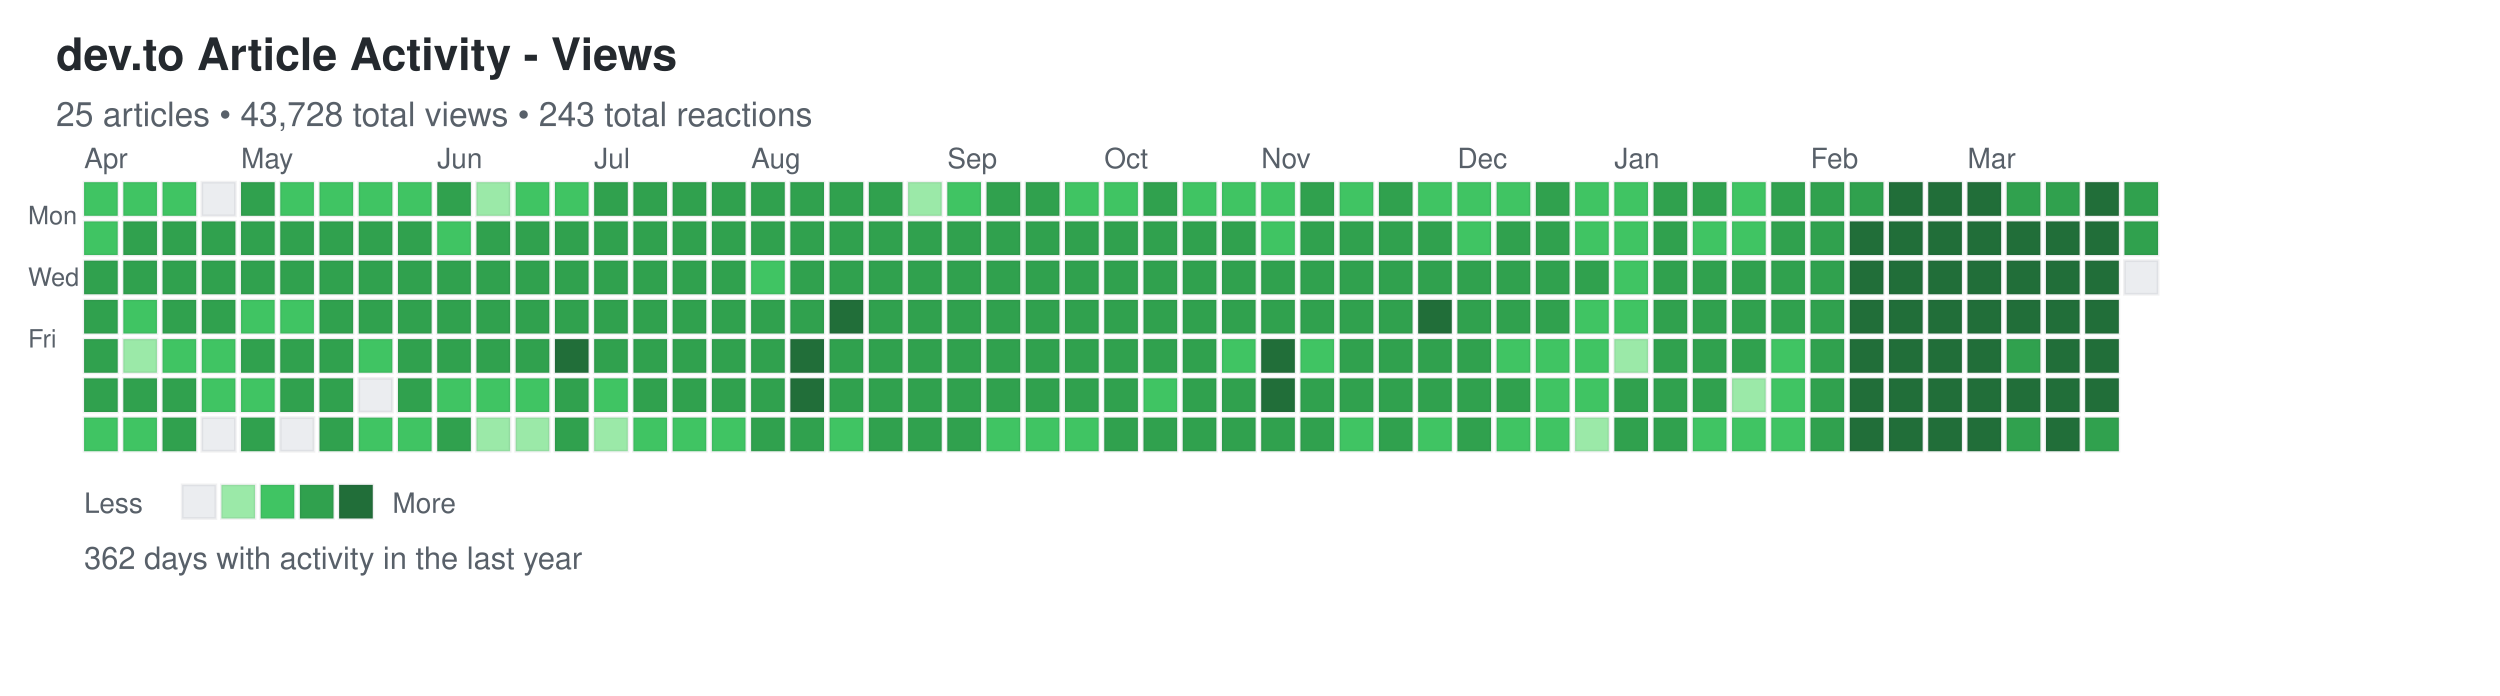
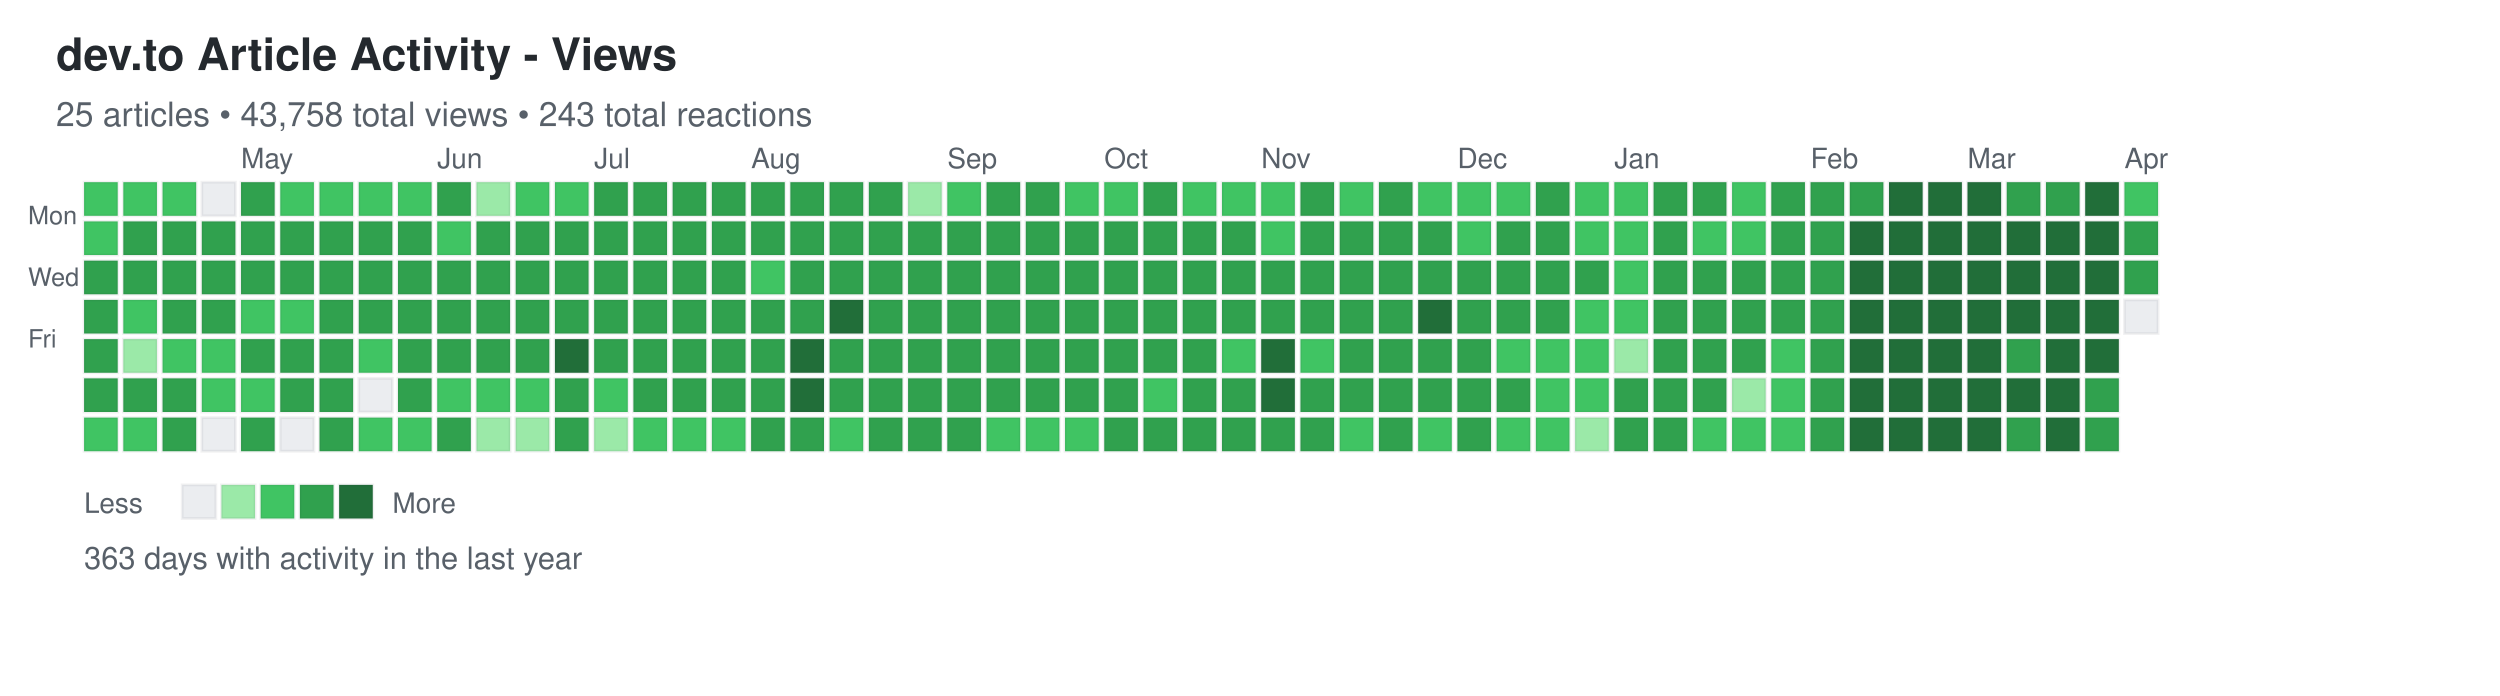
<svg xmlns="http://www.w3.org/2000/svg" width="892" height="248">
  <defs>
    <style>
.day { stroke: rgba(27,31,35,0.06); stroke-width: 1px; cursor: pointer; }
.day:hover { stroke: rgba(27,31,35,0.3); stroke-width: 2px; }
.month-label { font-family: -apple-system, BlinkMacSystemFont, "Segoe UI", Helvetica, Arial, sans-serif; font-size: 10px; fill: #586069; }
.day-label { font-family: -apple-system, BlinkMacSystemFont, "Segoe UI", Helvetica, Arial, sans-serif; font-size: 9px; fill: #586069; }
.title { font-family: -apple-system, BlinkMacSystemFont, "Segoe UI", Helvetica, Arial, sans-serif; font-size: 16px; font-weight: 600; fill: #24292e; }
.subtitle { font-family: -apple-system, BlinkMacSystemFont, "Segoe UI", Helvetica, Arial, sans-serif; font-size: 12px; fill: #586069; }
.stats { font-family: -apple-system, BlinkMacSystemFont, "Segoe UI", Helvetica, Arial, sans-serif; font-size: 11px; fill: #586069; }
.legend-text { font-family: -apple-system, BlinkMacSystemFont, "Segoe UI", Helvetica, Arial, sans-serif; font-size: 10px; fill: #586069; }
</style>
  </defs>
  <text x="20" y="25" class="title">dev.to Article Activity - Views</text>
-   <text x="20" y="45" class="subtitle">25 articles • 43,728 total views • 243 total reactions</text>
+   <text x="20" y="45" class="subtitle">25 articles • 43,758 total views • 243 total reactions</text>
  <text x="10" y="80" class="day-label">Mon</text>
  <text x="10" y="102" class="day-label">Wed</text>
  <text x="10" y="124" class="day-label">Fri</text>
  <rect x="30" y="65" width="12" height="12" fill="#40c463" class="day" data-date="2025-03-30" data-level="2" />
  <rect x="30" y="79" width="12" height="12" fill="#40c463" class="day" data-date="2025-03-31" data-level="2" />
  <rect x="30" y="93" width="12" height="12" fill="#30a14e" class="day" data-date="2025-04-01" data-level="3" />
  <rect x="30" y="107" width="12" height="12" fill="#30a14e" class="day" data-date="2025-04-02" data-level="3" />
  <rect x="30" y="121" width="12" height="12" fill="#30a14e" class="day" data-date="2025-04-03" data-level="3" />
  <rect x="30" y="135" width="12" height="12" fill="#30a14e" class="day" data-date="2025-04-04" data-level="3" />
  <rect x="30" y="149" width="12" height="12" fill="#40c463" class="day" data-date="2025-04-05" data-level="2" />
  <rect x="44" y="65" width="12" height="12" fill="#40c463" class="day" data-date="2025-04-06" data-level="2" />
  <rect x="44" y="79" width="12" height="12" fill="#30a14e" class="day" data-date="2025-04-07" data-level="3" />
  <rect x="44" y="93" width="12" height="12" fill="#30a14e" class="day" data-date="2025-04-08" data-level="3" />
  <rect x="44" y="107" width="12" height="12" fill="#40c463" class="day" data-date="2025-04-09" data-level="2" />
  <rect x="44" y="121" width="12" height="12" fill="#9be9a8" class="day" data-date="2025-04-10" data-level="1" />
  <rect x="44" y="135" width="12" height="12" fill="#30a14e" class="day" data-date="2025-04-11" data-level="3" />
  <rect x="44" y="149" width="12" height="12" fill="#40c463" class="day" data-date="2025-04-12" data-level="2" />
  <rect x="58" y="65" width="12" height="12" fill="#40c463" class="day" data-date="2025-04-13" data-level="2" />
  <rect x="58" y="79" width="12" height="12" fill="#30a14e" class="day" data-date="2025-04-14" data-level="3" />
  <rect x="58" y="93" width="12" height="12" fill="#30a14e" class="day" data-date="2025-04-15" data-level="3" />
  <rect x="58" y="107" width="12" height="12" fill="#30a14e" class="day" data-date="2025-04-16" data-level="3" />
  <rect x="58" y="121" width="12" height="12" fill="#40c463" class="day" data-date="2025-04-17" data-level="2" />
  <rect x="58" y="135" width="12" height="12" fill="#30a14e" class="day" data-date="2025-04-18" data-level="3" />
  <rect x="58" y="149" width="12" height="12" fill="#30a14e" class="day" data-date="2025-04-19" data-level="3" />
  <rect x="72" y="65" width="12" height="12" fill="#ebedf0" class="day" data-date="2025-04-20" data-level="0" />
  <rect x="72" y="79" width="12" height="12" fill="#30a14e" class="day" data-date="2025-04-21" data-level="3" />
  <rect x="72" y="93" width="12" height="12" fill="#30a14e" class="day" data-date="2025-04-22" data-level="3" />
  <rect x="72" y="107" width="12" height="12" fill="#30a14e" class="day" data-date="2025-04-23" data-level="3" />
  <rect x="72" y="121" width="12" height="12" fill="#40c463" class="day" data-date="2025-04-24" data-level="2" />
  <rect x="72" y="135" width="12" height="12" fill="#40c463" class="day" data-date="2025-04-25" data-level="2" />
  <rect x="72" y="149" width="12" height="12" fill="#ebedf0" class="day" data-date="2025-04-26" data-level="0" />
  <rect x="86" y="65" width="12" height="12" fill="#30a14e" class="day" data-date="2025-04-27" data-level="3" />
  <rect x="86" y="79" width="12" height="12" fill="#30a14e" class="day" data-date="2025-04-28" data-level="3" />
  <rect x="86" y="93" width="12" height="12" fill="#30a14e" class="day" data-date="2025-04-29" data-level="3" />
  <rect x="86" y="107" width="12" height="12" fill="#40c463" class="day" data-date="2025-04-30" data-level="2" />
  <rect x="86" y="121" width="12" height="12" fill="#30a14e" class="day" data-date="2025-05-01" data-level="3" />
  <rect x="86" y="135" width="12" height="12" fill="#40c463" class="day" data-date="2025-05-02" data-level="2" />
  <rect x="86" y="149" width="12" height="12" fill="#30a14e" class="day" data-date="2025-05-03" data-level="3" />
  <rect x="100" y="65" width="12" height="12" fill="#40c463" class="day" data-date="2025-05-04" data-level="2" />
  <rect x="100" y="79" width="12" height="12" fill="#30a14e" class="day" data-date="2025-05-05" data-level="3" />
  <rect x="100" y="93" width="12" height="12" fill="#30a14e" class="day" data-date="2025-05-06" data-level="3" />
  <rect x="100" y="107" width="12" height="12" fill="#40c463" class="day" data-date="2025-05-07" data-level="2" />
  <rect x="100" y="121" width="12" height="12" fill="#30a14e" class="day" data-date="2025-05-08" data-level="3" />
  <rect x="100" y="135" width="12" height="12" fill="#30a14e" class="day" data-date="2025-05-09" data-level="3" />
  <rect x="100" y="149" width="12" height="12" fill="#ebedf0" class="day" data-date="2025-05-10" data-level="0" />
  <rect x="114" y="65" width="12" height="12" fill="#40c463" class="day" data-date="2025-05-11" data-level="2" />
  <rect x="114" y="79" width="12" height="12" fill="#30a14e" class="day" data-date="2025-05-12" data-level="3" />
  <rect x="114" y="93" width="12" height="12" fill="#30a14e" class="day" data-date="2025-05-13" data-level="3" />
  <rect x="114" y="107" width="12" height="12" fill="#30a14e" class="day" data-date="2025-05-14" data-level="3" />
  <rect x="114" y="121" width="12" height="12" fill="#30a14e" class="day" data-date="2025-05-15" data-level="3" />
  <rect x="114" y="135" width="12" height="12" fill="#30a14e" class="day" data-date="2025-05-16" data-level="3" />
  <rect x="114" y="149" width="12" height="12" fill="#30a14e" class="day" data-date="2025-05-17" data-level="3" />
  <rect x="128" y="65" width="12" height="12" fill="#40c463" class="day" data-date="2025-05-18" data-level="2" />
  <rect x="128" y="79" width="12" height="12" fill="#30a14e" class="day" data-date="2025-05-19" data-level="3" />
  <rect x="128" y="93" width="12" height="12" fill="#30a14e" class="day" data-date="2025-05-20" data-level="3" />
  <rect x="128" y="107" width="12" height="12" fill="#30a14e" class="day" data-date="2025-05-21" data-level="3" />
  <rect x="128" y="121" width="12" height="12" fill="#40c463" class="day" data-date="2025-05-22" data-level="2" />
  <rect x="128" y="135" width="12" height="12" fill="#ebedf0" class="day" data-date="2025-05-23" data-level="0" />
  <rect x="128" y="149" width="12" height="12" fill="#40c463" class="day" data-date="2025-05-24" data-level="2" />
  <rect x="142" y="65" width="12" height="12" fill="#40c463" class="day" data-date="2025-05-25" data-level="2" />
  <rect x="142" y="79" width="12" height="12" fill="#30a14e" class="day" data-date="2025-05-26" data-level="3" />
  <rect x="142" y="93" width="12" height="12" fill="#30a14e" class="day" data-date="2025-05-27" data-level="3" />
  <rect x="142" y="107" width="12" height="12" fill="#30a14e" class="day" data-date="2025-05-28" data-level="3" />
  <rect x="142" y="121" width="12" height="12" fill="#30a14e" class="day" data-date="2025-05-29" data-level="3" />
  <rect x="142" y="135" width="12" height="12" fill="#30a14e" class="day" data-date="2025-05-30" data-level="3" />
  <rect x="142" y="149" width="12" height="12" fill="#40c463" class="day" data-date="2025-05-31" data-level="2" />
  <rect x="156" y="65" width="12" height="12" fill="#30a14e" class="day" data-date="2025-06-01" data-level="3" />
  <rect x="156" y="79" width="12" height="12" fill="#40c463" class="day" data-date="2025-06-02" data-level="2" />
  <rect x="156" y="93" width="12" height="12" fill="#30a14e" class="day" data-date="2025-06-03" data-level="3" />
  <rect x="156" y="107" width="12" height="12" fill="#30a14e" class="day" data-date="2025-06-04" data-level="3" />
  <rect x="156" y="121" width="12" height="12" fill="#30a14e" class="day" data-date="2025-06-05" data-level="3" />
  <rect x="156" y="135" width="12" height="12" fill="#40c463" class="day" data-date="2025-06-06" data-level="2" />
  <rect x="156" y="149" width="12" height="12" fill="#30a14e" class="day" data-date="2025-06-07" data-level="3" />
  <rect x="170" y="65" width="12" height="12" fill="#9be9a8" class="day" data-date="2025-06-08" data-level="1" />
  <rect x="170" y="79" width="12" height="12" fill="#30a14e" class="day" data-date="2025-06-09" data-level="3" />
  <rect x="170" y="93" width="12" height="12" fill="#30a14e" class="day" data-date="2025-06-10" data-level="3" />
  <rect x="170" y="107" width="12" height="12" fill="#30a14e" class="day" data-date="2025-06-11" data-level="3" />
  <rect x="170" y="121" width="12" height="12" fill="#30a14e" class="day" data-date="2025-06-12" data-level="3" />
  <rect x="170" y="135" width="12" height="12" fill="#40c463" class="day" data-date="2025-06-13" data-level="2" />
  <rect x="170" y="149" width="12" height="12" fill="#9be9a8" class="day" data-date="2025-06-14" data-level="1" />
  <rect x="184" y="65" width="12" height="12" fill="#40c463" class="day" data-date="2025-06-15" data-level="2" />
  <rect x="184" y="79" width="12" height="12" fill="#30a14e" class="day" data-date="2025-06-16" data-level="3" />
  <rect x="184" y="93" width="12" height="12" fill="#30a14e" class="day" data-date="2025-06-17" data-level="3" />
  <rect x="184" y="107" width="12" height="12" fill="#30a14e" class="day" data-date="2025-06-18" data-level="3" />
  <rect x="184" y="121" width="12" height="12" fill="#30a14e" class="day" data-date="2025-06-19" data-level="3" />
  <rect x="184" y="135" width="12" height="12" fill="#40c463" class="day" data-date="2025-06-20" data-level="2" />
  <rect x="184" y="149" width="12" height="12" fill="#9be9a8" class="day" data-date="2025-06-21" data-level="1" />
  <rect x="198" y="65" width="12" height="12" fill="#40c463" class="day" data-date="2025-06-22" data-level="2" />
  <rect x="198" y="79" width="12" height="12" fill="#30a14e" class="day" data-date="2025-06-23" data-level="3" />
  <rect x="198" y="93" width="12" height="12" fill="#30a14e" class="day" data-date="2025-06-24" data-level="3" />
  <rect x="198" y="107" width="12" height="12" fill="#30a14e" class="day" data-date="2025-06-25" data-level="3" />
  <rect x="198" y="121" width="12" height="12" fill="#216e39" class="day" data-date="2025-06-26" data-level="4" />
  <rect x="198" y="135" width="12" height="12" fill="#30a14e" class="day" data-date="2025-06-27" data-level="3" />
  <rect x="198" y="149" width="12" height="12" fill="#30a14e" class="day" data-date="2025-06-28" data-level="3" />
  <rect x="212" y="65" width="12" height="12" fill="#30a14e" class="day" data-date="2025-06-29" data-level="3" />
  <rect x="212" y="79" width="12" height="12" fill="#30a14e" class="day" data-date="2025-06-30" data-level="3" />
  <rect x="212" y="93" width="12" height="12" fill="#30a14e" class="day" data-date="2025-07-01" data-level="3" />
  <rect x="212" y="107" width="12" height="12" fill="#30a14e" class="day" data-date="2025-07-02" data-level="3" />
  <rect x="212" y="121" width="12" height="12" fill="#30a14e" class="day" data-date="2025-07-03" data-level="3" />
  <rect x="212" y="135" width="12" height="12" fill="#40c463" class="day" data-date="2025-07-04" data-level="2" />
  <rect x="212" y="149" width="12" height="12" fill="#9be9a8" class="day" data-date="2025-07-05" data-level="1" />
  <rect x="226" y="65" width="12" height="12" fill="#30a14e" class="day" data-date="2025-07-06" data-level="3" />
  <rect x="226" y="79" width="12" height="12" fill="#30a14e" class="day" data-date="2025-07-07" data-level="3" />
  <rect x="226" y="93" width="12" height="12" fill="#30a14e" class="day" data-date="2025-07-08" data-level="3" />
  <rect x="226" y="107" width="12" height="12" fill="#30a14e" class="day" data-date="2025-07-09" data-level="3" />
  <rect x="226" y="121" width="12" height="12" fill="#30a14e" class="day" data-date="2025-07-10" data-level="3" />
  <rect x="226" y="135" width="12" height="12" fill="#30a14e" class="day" data-date="2025-07-11" data-level="3" />
  <rect x="226" y="149" width="12" height="12" fill="#40c463" class="day" data-date="2025-07-12" data-level="2" />
  <rect x="240" y="65" width="12" height="12" fill="#30a14e" class="day" data-date="2025-07-13" data-level="3" />
  <rect x="240" y="79" width="12" height="12" fill="#30a14e" class="day" data-date="2025-07-14" data-level="3" />
  <rect x="240" y="93" width="12" height="12" fill="#30a14e" class="day" data-date="2025-07-15" data-level="3" />
  <rect x="240" y="107" width="12" height="12" fill="#30a14e" class="day" data-date="2025-07-16" data-level="3" />
  <rect x="240" y="121" width="12" height="12" fill="#30a14e" class="day" data-date="2025-07-17" data-level="3" />
  <rect x="240" y="135" width="12" height="12" fill="#30a14e" class="day" data-date="2025-07-18" data-level="3" />
  <rect x="240" y="149" width="12" height="12" fill="#40c463" class="day" data-date="2025-07-19" data-level="2" />
  <rect x="254" y="65" width="12" height="12" fill="#30a14e" class="day" data-date="2025-07-20" data-level="3" />
  <rect x="254" y="79" width="12" height="12" fill="#30a14e" class="day" data-date="2025-07-21" data-level="3" />
  <rect x="254" y="93" width="12" height="12" fill="#30a14e" class="day" data-date="2025-07-22" data-level="3" />
  <rect x="254" y="107" width="12" height="12" fill="#30a14e" class="day" data-date="2025-07-23" data-level="3" />
  <rect x="254" y="121" width="12" height="12" fill="#30a14e" class="day" data-date="2025-07-24" data-level="3" />
  <rect x="254" y="135" width="12" height="12" fill="#30a14e" class="day" data-date="2025-07-25" data-level="3" />
  <rect x="254" y="149" width="12" height="12" fill="#40c463" class="day" data-date="2025-07-26" data-level="2" />
  <rect x="268" y="65" width="12" height="12" fill="#30a14e" class="day" data-date="2025-07-27" data-level="3" />
  <rect x="268" y="79" width="12" height="12" fill="#30a14e" class="day" data-date="2025-07-28" data-level="3" />
  <rect x="268" y="93" width="12" height="12" fill="#40c463" class="day" data-date="2025-07-29" data-level="2" />
  <rect x="268" y="107" width="12" height="12" fill="#30a14e" class="day" data-date="2025-07-30" data-level="3" />
  <rect x="268" y="121" width="12" height="12" fill="#30a14e" class="day" data-date="2025-07-31" data-level="3" />
  <rect x="268" y="135" width="12" height="12" fill="#30a14e" class="day" data-date="2025-08-01" data-level="3" />
  <rect x="268" y="149" width="12" height="12" fill="#30a14e" class="day" data-date="2025-08-02" data-level="3" />
  <rect x="282" y="65" width="12" height="12" fill="#30a14e" class="day" data-date="2025-08-03" data-level="3" />
  <rect x="282" y="79" width="12" height="12" fill="#30a14e" class="day" data-date="2025-08-04" data-level="3" />
  <rect x="282" y="93" width="12" height="12" fill="#30a14e" class="day" data-date="2025-08-05" data-level="3" />
  <rect x="282" y="107" width="12" height="12" fill="#30a14e" class="day" data-date="2025-08-06" data-level="3" />
  <rect x="282" y="121" width="12" height="12" fill="#216e39" class="day" data-date="2025-08-07" data-level="4" />
  <rect x="282" y="135" width="12" height="12" fill="#216e39" class="day" data-date="2025-08-08" data-level="4" />
  <rect x="282" y="149" width="12" height="12" fill="#30a14e" class="day" data-date="2025-08-09" data-level="3" />
  <rect x="296" y="65" width="12" height="12" fill="#30a14e" class="day" data-date="2025-08-10" data-level="3" />
  <rect x="296" y="79" width="12" height="12" fill="#30a14e" class="day" data-date="2025-08-11" data-level="3" />
  <rect x="296" y="93" width="12" height="12" fill="#30a14e" class="day" data-date="2025-08-12" data-level="3" />
  <rect x="296" y="107" width="12" height="12" fill="#216e39" class="day" data-date="2025-08-13" data-level="4" />
  <rect x="296" y="121" width="12" height="12" fill="#30a14e" class="day" data-date="2025-08-14" data-level="3" />
  <rect x="296" y="135" width="12" height="12" fill="#30a14e" class="day" data-date="2025-08-15" data-level="3" />
  <rect x="296" y="149" width="12" height="12" fill="#40c463" class="day" data-date="2025-08-16" data-level="2" />
  <rect x="310" y="65" width="12" height="12" fill="#30a14e" class="day" data-date="2025-08-17" data-level="3" />
  <rect x="310" y="79" width="12" height="12" fill="#30a14e" class="day" data-date="2025-08-18" data-level="3" />
  <rect x="310" y="93" width="12" height="12" fill="#30a14e" class="day" data-date="2025-08-19" data-level="3" />
  <rect x="310" y="107" width="12" height="12" fill="#30a14e" class="day" data-date="2025-08-20" data-level="3" />
  <rect x="310" y="121" width="12" height="12" fill="#30a14e" class="day" data-date="2025-08-21" data-level="3" />
  <rect x="310" y="135" width="12" height="12" fill="#30a14e" class="day" data-date="2025-08-22" data-level="3" />
  <rect x="310" y="149" width="12" height="12" fill="#30a14e" class="day" data-date="2025-08-23" data-level="3" />
  <rect x="324" y="65" width="12" height="12" fill="#9be9a8" class="day" data-date="2025-08-24" data-level="1" />
  <rect x="324" y="79" width="12" height="12" fill="#30a14e" class="day" data-date="2025-08-25" data-level="3" />
  <rect x="324" y="93" width="12" height="12" fill="#30a14e" class="day" data-date="2025-08-26" data-level="3" />
  <rect x="324" y="107" width="12" height="12" fill="#30a14e" class="day" data-date="2025-08-27" data-level="3" />
  <rect x="324" y="121" width="12" height="12" fill="#30a14e" class="day" data-date="2025-08-28" data-level="3" />
  <rect x="324" y="135" width="12" height="12" fill="#30a14e" class="day" data-date="2025-08-29" data-level="3" />
  <rect x="324" y="149" width="12" height="12" fill="#30a14e" class="day" data-date="2025-08-30" data-level="3" />
  <rect x="338" y="65" width="12" height="12" fill="#40c463" class="day" data-date="2025-08-31" data-level="2" />
  <rect x="338" y="79" width="12" height="12" fill="#30a14e" class="day" data-date="2025-09-01" data-level="3" />
  <rect x="338" y="93" width="12" height="12" fill="#30a14e" class="day" data-date="2025-09-02" data-level="3" />
  <rect x="338" y="107" width="12" height="12" fill="#30a14e" class="day" data-date="2025-09-03" data-level="3" />
  <rect x="338" y="121" width="12" height="12" fill="#30a14e" class="day" data-date="2025-09-04" data-level="3" />
  <rect x="338" y="135" width="12" height="12" fill="#30a14e" class="day" data-date="2025-09-05" data-level="3" />
  <rect x="338" y="149" width="12" height="12" fill="#30a14e" class="day" data-date="2025-09-06" data-level="3" />
  <rect x="352" y="65" width="12" height="12" fill="#30a14e" class="day" data-date="2025-09-07" data-level="3" />
  <rect x="352" y="79" width="12" height="12" fill="#30a14e" class="day" data-date="2025-09-08" data-level="3" />
  <rect x="352" y="93" width="12" height="12" fill="#30a14e" class="day" data-date="2025-09-09" data-level="3" />
  <rect x="352" y="107" width="12" height="12" fill="#30a14e" class="day" data-date="2025-09-10" data-level="3" />
  <rect x="352" y="121" width="12" height="12" fill="#30a14e" class="day" data-date="2025-09-11" data-level="3" />
  <rect x="352" y="135" width="12" height="12" fill="#30a14e" class="day" data-date="2025-09-12" data-level="3" />
  <rect x="352" y="149" width="12" height="12" fill="#40c463" class="day" data-date="2025-09-13" data-level="2" />
  <rect x="366" y="65" width="12" height="12" fill="#30a14e" class="day" data-date="2025-09-14" data-level="3" />
  <rect x="366" y="79" width="12" height="12" fill="#30a14e" class="day" data-date="2025-09-15" data-level="3" />
  <rect x="366" y="93" width="12" height="12" fill="#30a14e" class="day" data-date="2025-09-16" data-level="3" />
  <rect x="366" y="107" width="12" height="12" fill="#30a14e" class="day" data-date="2025-09-17" data-level="3" />
  <rect x="366" y="121" width="12" height="12" fill="#30a14e" class="day" data-date="2025-09-18" data-level="3" />
  <rect x="366" y="135" width="12" height="12" fill="#30a14e" class="day" data-date="2025-09-19" data-level="3" />
  <rect x="366" y="149" width="12" height="12" fill="#40c463" class="day" data-date="2025-09-20" data-level="2" />
  <rect x="380" y="65" width="12" height="12" fill="#40c463" class="day" data-date="2025-09-21" data-level="2" />
  <rect x="380" y="79" width="12" height="12" fill="#30a14e" class="day" data-date="2025-09-22" data-level="3" />
  <rect x="380" y="93" width="12" height="12" fill="#30a14e" class="day" data-date="2025-09-23" data-level="3" />
  <rect x="380" y="107" width="12" height="12" fill="#30a14e" class="day" data-date="2025-09-24" data-level="3" />
  <rect x="380" y="121" width="12" height="12" fill="#30a14e" class="day" data-date="2025-09-25" data-level="3" />
  <rect x="380" y="135" width="12" height="12" fill="#30a14e" class="day" data-date="2025-09-26" data-level="3" />
  <rect x="380" y="149" width="12" height="12" fill="#40c463" class="day" data-date="2025-09-27" data-level="2" />
  <rect x="394" y="65" width="12" height="12" fill="#40c463" class="day" data-date="2025-09-28" data-level="2" />
  <rect x="394" y="79" width="12" height="12" fill="#30a14e" class="day" data-date="2025-09-29" data-level="3" />
  <rect x="394" y="93" width="12" height="12" fill="#30a14e" class="day" data-date="2025-09-30" data-level="3" />
  <rect x="394" y="107" width="12" height="12" fill="#30a14e" class="day" data-date="2025-10-01" data-level="3" />
  <rect x="394" y="121" width="12" height="12" fill="#30a14e" class="day" data-date="2025-10-02" data-level="3" />
  <rect x="394" y="135" width="12" height="12" fill="#30a14e" class="day" data-date="2025-10-03" data-level="3" />
  <rect x="394" y="149" width="12" height="12" fill="#30a14e" class="day" data-date="2025-10-04" data-level="3" />
  <rect x="408" y="65" width="12" height="12" fill="#30a14e" class="day" data-date="2025-10-05" data-level="3" />
  <rect x="408" y="79" width="12" height="12" fill="#30a14e" class="day" data-date="2025-10-06" data-level="3" />
  <rect x="408" y="93" width="12" height="12" fill="#30a14e" class="day" data-date="2025-10-07" data-level="3" />
  <rect x="408" y="107" width="12" height="12" fill="#30a14e" class="day" data-date="2025-10-08" data-level="3" />
  <rect x="408" y="121" width="12" height="12" fill="#30a14e" class="day" data-date="2025-10-09" data-level="3" />
  <rect x="408" y="135" width="12" height="12" fill="#40c463" class="day" data-date="2025-10-10" data-level="2" />
  <rect x="408" y="149" width="12" height="12" fill="#30a14e" class="day" data-date="2025-10-11" data-level="3" />
  <rect x="422" y="65" width="12" height="12" fill="#40c463" class="day" data-date="2025-10-12" data-level="2" />
  <rect x="422" y="79" width="12" height="12" fill="#30a14e" class="day" data-date="2025-10-13" data-level="3" />
  <rect x="422" y="93" width="12" height="12" fill="#30a14e" class="day" data-date="2025-10-14" data-level="3" />
  <rect x="422" y="107" width="12" height="12" fill="#30a14e" class="day" data-date="2025-10-15" data-level="3" />
  <rect x="422" y="121" width="12" height="12" fill="#30a14e" class="day" data-date="2025-10-16" data-level="3" />
  <rect x="422" y="135" width="12" height="12" fill="#30a14e" class="day" data-date="2025-10-17" data-level="3" />
  <rect x="422" y="149" width="12" height="12" fill="#30a14e" class="day" data-date="2025-10-18" data-level="3" />
  <rect x="436" y="65" width="12" height="12" fill="#40c463" class="day" data-date="2025-10-19" data-level="2" />
  <rect x="436" y="79" width="12" height="12" fill="#30a14e" class="day" data-date="2025-10-20" data-level="3" />
  <rect x="436" y="93" width="12" height="12" fill="#30a14e" class="day" data-date="2025-10-21" data-level="3" />
  <rect x="436" y="107" width="12" height="12" fill="#30a14e" class="day" data-date="2025-10-22" data-level="3" />
  <rect x="436" y="121" width="12" height="12" fill="#40c463" class="day" data-date="2025-10-23" data-level="2" />
  <rect x="436" y="135" width="12" height="12" fill="#30a14e" class="day" data-date="2025-10-24" data-level="3" />
  <rect x="436" y="149" width="12" height="12" fill="#30a14e" class="day" data-date="2025-10-25" data-level="3" />
  <rect x="450" y="65" width="12" height="12" fill="#40c463" class="day" data-date="2025-10-26" data-level="2" />
  <rect x="450" y="79" width="12" height="12" fill="#40c463" class="day" data-date="2025-10-27" data-level="2" />
  <rect x="450" y="93" width="12" height="12" fill="#30a14e" class="day" data-date="2025-10-28" data-level="3" />
  <rect x="450" y="107" width="12" height="12" fill="#30a14e" class="day" data-date="2025-10-29" data-level="3" />
  <rect x="450" y="121" width="12" height="12" fill="#216e39" class="day" data-date="2025-10-30" data-level="4" />
  <rect x="450" y="135" width="12" height="12" fill="#216e39" class="day" data-date="2025-10-31" data-level="4" />
  <rect x="450" y="149" width="12" height="12" fill="#30a14e" class="day" data-date="2025-11-01" data-level="3" />
  <rect x="464" y="65" width="12" height="12" fill="#30a14e" class="day" data-date="2025-11-02" data-level="3" />
  <rect x="464" y="79" width="12" height="12" fill="#30a14e" class="day" data-date="2025-11-03" data-level="3" />
  <rect x="464" y="93" width="12" height="12" fill="#30a14e" class="day" data-date="2025-11-04" data-level="3" />
  <rect x="464" y="107" width="12" height="12" fill="#30a14e" class="day" data-date="2025-11-05" data-level="3" />
  <rect x="464" y="121" width="12" height="12" fill="#40c463" class="day" data-date="2025-11-06" data-level="2" />
  <rect x="464" y="135" width="12" height="12" fill="#30a14e" class="day" data-date="2025-11-07" data-level="3" />
  <rect x="464" y="149" width="12" height="12" fill="#30a14e" class="day" data-date="2025-11-08" data-level="3" />
  <rect x="478" y="65" width="12" height="12" fill="#40c463" class="day" data-date="2025-11-09" data-level="2" />
  <rect x="478" y="79" width="12" height="12" fill="#30a14e" class="day" data-date="2025-11-10" data-level="3" />
  <rect x="478" y="93" width="12" height="12" fill="#30a14e" class="day" data-date="2025-11-11" data-level="3" />
  <rect x="478" y="107" width="12" height="12" fill="#30a14e" class="day" data-date="2025-11-12" data-level="3" />
  <rect x="478" y="121" width="12" height="12" fill="#30a14e" class="day" data-date="2025-11-13" data-level="3" />
  <rect x="478" y="135" width="12" height="12" fill="#30a14e" class="day" data-date="2025-11-14" data-level="3" />
  <rect x="478" y="149" width="12" height="12" fill="#40c463" class="day" data-date="2025-11-15" data-level="2" />
  <rect x="492" y="65" width="12" height="12" fill="#30a14e" class="day" data-date="2025-11-16" data-level="3" />
  <rect x="492" y="79" width="12" height="12" fill="#30a14e" class="day" data-date="2025-11-17" data-level="3" />
  <rect x="492" y="93" width="12" height="12" fill="#30a14e" class="day" data-date="2025-11-18" data-level="3" />
  <rect x="492" y="107" width="12" height="12" fill="#30a14e" class="day" data-date="2025-11-19" data-level="3" />
  <rect x="492" y="121" width="12" height="12" fill="#30a14e" class="day" data-date="2025-11-20" data-level="3" />
  <rect x="492" y="135" width="12" height="12" fill="#30a14e" class="day" data-date="2025-11-21" data-level="3" />
  <rect x="492" y="149" width="12" height="12" fill="#30a14e" class="day" data-date="2025-11-22" data-level="3" />
  <rect x="506" y="65" width="12" height="12" fill="#40c463" class="day" data-date="2025-11-23" data-level="2" />
  <rect x="506" y="79" width="12" height="12" fill="#30a14e" class="day" data-date="2025-11-24" data-level="3" />
  <rect x="506" y="93" width="12" height="12" fill="#30a14e" class="day" data-date="2025-11-25" data-level="3" />
  <rect x="506" y="107" width="12" height="12" fill="#216e39" class="day" data-date="2025-11-26" data-level="4" />
  <rect x="506" y="121" width="12" height="12" fill="#30a14e" class="day" data-date="2025-11-27" data-level="3" />
  <rect x="506" y="135" width="12" height="12" fill="#30a14e" class="day" data-date="2025-11-28" data-level="3" />
  <rect x="506" y="149" width="12" height="12" fill="#40c463" class="day" data-date="2025-11-29" data-level="2" />
  <rect x="520" y="65" width="12" height="12" fill="#40c463" class="day" data-date="2025-11-30" data-level="2" />
  <rect x="520" y="79" width="12" height="12" fill="#40c463" class="day" data-date="2025-12-01" data-level="2" />
  <rect x="520" y="93" width="12" height="12" fill="#30a14e" class="day" data-date="2025-12-02" data-level="3" />
  <rect x="520" y="107" width="12" height="12" fill="#30a14e" class="day" data-date="2025-12-03" data-level="3" />
  <rect x="520" y="121" width="12" height="12" fill="#30a14e" class="day" data-date="2025-12-04" data-level="3" />
  <rect x="520" y="135" width="12" height="12" fill="#30a14e" class="day" data-date="2025-12-05" data-level="3" />
  <rect x="520" y="149" width="12" height="12" fill="#30a14e" class="day" data-date="2025-12-06" data-level="3" />
  <rect x="534" y="65" width="12" height="12" fill="#40c463" class="day" data-date="2025-12-07" data-level="2" />
  <rect x="534" y="79" width="12" height="12" fill="#30a14e" class="day" data-date="2025-12-08" data-level="3" />
  <rect x="534" y="93" width="12" height="12" fill="#30a14e" class="day" data-date="2025-12-09" data-level="3" />
  <rect x="534" y="107" width="12" height="12" fill="#30a14e" class="day" data-date="2025-12-10" data-level="3" />
  <rect x="534" y="121" width="12" height="12" fill="#40c463" class="day" data-date="2025-12-11" data-level="2" />
  <rect x="534" y="135" width="12" height="12" fill="#30a14e" class="day" data-date="2025-12-12" data-level="3" />
  <rect x="534" y="149" width="12" height="12" fill="#40c463" class="day" data-date="2025-12-13" data-level="2" />
  <rect x="548" y="65" width="12" height="12" fill="#30a14e" class="day" data-date="2025-12-14" data-level="3" />
  <rect x="548" y="79" width="12" height="12" fill="#30a14e" class="day" data-date="2025-12-15" data-level="3" />
  <rect x="548" y="93" width="12" height="12" fill="#30a14e" class="day" data-date="2025-12-16" data-level="3" />
  <rect x="548" y="107" width="12" height="12" fill="#30a14e" class="day" data-date="2025-12-17" data-level="3" />
  <rect x="548" y="121" width="12" height="12" fill="#40c463" class="day" data-date="2025-12-18" data-level="2" />
  <rect x="548" y="135" width="12" height="12" fill="#40c463" class="day" data-date="2025-12-19" data-level="2" />
  <rect x="548" y="149" width="12" height="12" fill="#40c463" class="day" data-date="2025-12-20" data-level="2" />
  <rect x="562" y="65" width="12" height="12" fill="#40c463" class="day" data-date="2025-12-21" data-level="2" />
  <rect x="562" y="79" width="12" height="12" fill="#40c463" class="day" data-date="2025-12-22" data-level="2" />
  <rect x="562" y="93" width="12" height="12" fill="#30a14e" class="day" data-date="2025-12-23" data-level="3" />
  <rect x="562" y="107" width="12" height="12" fill="#40c463" class="day" data-date="2025-12-24" data-level="2" />
  <rect x="562" y="121" width="12" height="12" fill="#40c463" class="day" data-date="2025-12-25" data-level="2" />
  <rect x="562" y="135" width="12" height="12" fill="#40c463" class="day" data-date="2025-12-26" data-level="2" />
  <rect x="562" y="149" width="12" height="12" fill="#9be9a8" class="day" data-date="2025-12-27" data-level="1" />
  <rect x="576" y="65" width="12" height="12" fill="#40c463" class="day" data-date="2025-12-28" data-level="2" />
  <rect x="576" y="79" width="12" height="12" fill="#40c463" class="day" data-date="2025-12-29" data-level="2" />
  <rect x="576" y="93" width="12" height="12" fill="#40c463" class="day" data-date="2025-12-30" data-level="2" />
  <rect x="576" y="107" width="12" height="12" fill="#40c463" class="day" data-date="2025-12-31" data-level="2" />
  <rect x="576" y="121" width="12" height="12" fill="#9be9a8" class="day" data-date="2026-01-01" data-level="1" />
  <rect x="576" y="135" width="12" height="12" fill="#30a14e" class="day" data-date="2026-01-02" data-level="3" />
  <rect x="576" y="149" width="12" height="12" fill="#30a14e" class="day" data-date="2026-01-03" data-level="3" />
  <rect x="590" y="65" width="12" height="12" fill="#30a14e" class="day" data-date="2026-01-04" data-level="3" />
  <rect x="590" y="79" width="12" height="12" fill="#30a14e" class="day" data-date="2026-01-05" data-level="3" />
  <rect x="590" y="93" width="12" height="12" fill="#30a14e" class="day" data-date="2026-01-06" data-level="3" />
  <rect x="590" y="107" width="12" height="12" fill="#30a14e" class="day" data-date="2026-01-07" data-level="3" />
  <rect x="590" y="121" width="12" height="12" fill="#30a14e" class="day" data-date="2026-01-08" data-level="3" />
  <rect x="590" y="135" width="12" height="12" fill="#30a14e" class="day" data-date="2026-01-09" data-level="3" />
  <rect x="590" y="149" width="12" height="12" fill="#30a14e" class="day" data-date="2026-01-10" data-level="3" />
  <rect x="604" y="65" width="12" height="12" fill="#30a14e" class="day" data-date="2026-01-11" data-level="3" />
  <rect x="604" y="79" width="12" height="12" fill="#40c463" class="day" data-date="2026-01-12" data-level="2" />
  <rect x="604" y="93" width="12" height="12" fill="#30a14e" class="day" data-date="2026-01-13" data-level="3" />
  <rect x="604" y="107" width="12" height="12" fill="#30a14e" class="day" data-date="2026-01-14" data-level="3" />
  <rect x="604" y="121" width="12" height="12" fill="#30a14e" class="day" data-date="2026-01-15" data-level="3" />
  <rect x="604" y="135" width="12" height="12" fill="#30a14e" class="day" data-date="2026-01-16" data-level="3" />
  <rect x="604" y="149" width="12" height="12" fill="#40c463" class="day" data-date="2026-01-17" data-level="2" />
  <rect x="618" y="65" width="12" height="12" fill="#40c463" class="day" data-date="2026-01-18" data-level="2" />
  <rect x="618" y="79" width="12" height="12" fill="#40c463" class="day" data-date="2026-01-19" data-level="2" />
  <rect x="618" y="93" width="12" height="12" fill="#30a14e" class="day" data-date="2026-01-20" data-level="3" />
  <rect x="618" y="107" width="12" height="12" fill="#30a14e" class="day" data-date="2026-01-21" data-level="3" />
  <rect x="618" y="121" width="12" height="12" fill="#30a14e" class="day" data-date="2026-01-22" data-level="3" />
  <rect x="618" y="135" width="12" height="12" fill="#9be9a8" class="day" data-date="2026-01-23" data-level="1" />
  <rect x="618" y="149" width="12" height="12" fill="#40c463" class="day" data-date="2026-01-24" data-level="2" />
  <rect x="632" y="65" width="12" height="12" fill="#30a14e" class="day" data-date="2026-01-25" data-level="3" />
  <rect x="632" y="79" width="12" height="12" fill="#30a14e" class="day" data-date="2026-01-26" data-level="3" />
  <rect x="632" y="93" width="12" height="12" fill="#30a14e" class="day" data-date="2026-01-27" data-level="3" />
  <rect x="632" y="107" width="12" height="12" fill="#30a14e" class="day" data-date="2026-01-28" data-level="3" />
  <rect x="632" y="121" width="12" height="12" fill="#40c463" class="day" data-date="2026-01-29" data-level="2" />
  <rect x="632" y="135" width="12" height="12" fill="#40c463" class="day" data-date="2026-01-30" data-level="2" />
  <rect x="632" y="149" width="12" height="12" fill="#40c463" class="day" data-date="2026-01-31" data-level="2" />
  <rect x="646" y="65" width="12" height="12" fill="#30a14e" class="day" data-date="2026-02-01" data-level="3" />
  <rect x="646" y="79" width="12" height="12" fill="#30a14e" class="day" data-date="2026-02-02" data-level="3" />
  <rect x="646" y="93" width="12" height="12" fill="#30a14e" class="day" data-date="2026-02-03" data-level="3" />
  <rect x="646" y="107" width="12" height="12" fill="#30a14e" class="day" data-date="2026-02-04" data-level="3" />
  <rect x="646" y="121" width="12" height="12" fill="#30a14e" class="day" data-date="2026-02-05" data-level="3" />
  <rect x="646" y="135" width="12" height="12" fill="#30a14e" class="day" data-date="2026-02-06" data-level="3" />
  <rect x="646" y="149" width="12" height="12" fill="#30a14e" class="day" data-date="2026-02-07" data-level="3" />
  <rect x="660" y="65" width="12" height="12" fill="#30a14e" class="day" data-date="2026-02-08" data-level="3" />
  <rect x="660" y="79" width="12" height="12" fill="#216e39" class="day" data-date="2026-02-09" data-level="4" />
  <rect x="660" y="93" width="12" height="12" fill="#216e39" class="day" data-date="2026-02-10" data-level="4" />
  <rect x="660" y="107" width="12" height="12" fill="#216e39" class="day" data-date="2026-02-11" data-level="4" />
  <rect x="660" y="121" width="12" height="12" fill="#216e39" class="day" data-date="2026-02-12" data-level="4" />
  <rect x="660" y="135" width="12" height="12" fill="#216e39" class="day" data-date="2026-02-13" data-level="4" />
  <rect x="660" y="149" width="12" height="12" fill="#216e39" class="day" data-date="2026-02-14" data-level="4" />
  <rect x="674" y="65" width="12" height="12" fill="#216e39" class="day" data-date="2026-02-15" data-level="4" />
  <rect x="674" y="79" width="12" height="12" fill="#216e39" class="day" data-date="2026-02-16" data-level="4" />
  <rect x="674" y="93" width="12" height="12" fill="#216e39" class="day" data-date="2026-02-17" data-level="4" />
  <rect x="674" y="107" width="12" height="12" fill="#216e39" class="day" data-date="2026-02-18" data-level="4" />
  <rect x="674" y="121" width="12" height="12" fill="#216e39" class="day" data-date="2026-02-19" data-level="4" />
  <rect x="674" y="135" width="12" height="12" fill="#216e39" class="day" data-date="2026-02-20" data-level="4" />
  <rect x="674" y="149" width="12" height="12" fill="#216e39" class="day" data-date="2026-02-21" data-level="4" />
  <rect x="688" y="65" width="12" height="12" fill="#216e39" class="day" data-date="2026-02-22" data-level="4" />
  <rect x="688" y="79" width="12" height="12" fill="#216e39" class="day" data-date="2026-02-23" data-level="4" />
  <rect x="688" y="93" width="12" height="12" fill="#216e39" class="day" data-date="2026-02-24" data-level="4" />
  <rect x="688" y="107" width="12" height="12" fill="#216e39" class="day" data-date="2026-02-25" data-level="4" />
  <rect x="688" y="121" width="12" height="12" fill="#216e39" class="day" data-date="2026-02-26" data-level="4" />
  <rect x="688" y="135" width="12" height="12" fill="#216e39" class="day" data-date="2026-02-27" data-level="4" />
  <rect x="688" y="149" width="12" height="12" fill="#216e39" class="day" data-date="2026-02-28" data-level="4" />
  <rect x="702" y="65" width="12" height="12" fill="#216e39" class="day" data-date="2026-03-01" data-level="4" />
  <rect x="702" y="79" width="12" height="12" fill="#216e39" class="day" data-date="2026-03-02" data-level="4" />
  <rect x="702" y="93" width="12" height="12" fill="#216e39" class="day" data-date="2026-03-03" data-level="4" />
  <rect x="702" y="107" width="12" height="12" fill="#216e39" class="day" data-date="2026-03-04" data-level="4" />
  <rect x="702" y="121" width="12" height="12" fill="#216e39" class="day" data-date="2026-03-05" data-level="4" />
  <rect x="702" y="135" width="12" height="12" fill="#216e39" class="day" data-date="2026-03-06" data-level="4" />
  <rect x="702" y="149" width="12" height="12" fill="#216e39" class="day" data-date="2026-03-07" data-level="4" />
  <rect x="716" y="65" width="12" height="12" fill="#30a14e" class="day" data-date="2026-03-08" data-level="3" />
  <rect x="716" y="79" width="12" height="12" fill="#216e39" class="day" data-date="2026-03-09" data-level="4" />
  <rect x="716" y="93" width="12" height="12" fill="#216e39" class="day" data-date="2026-03-10" data-level="4" />
  <rect x="716" y="107" width="12" height="12" fill="#216e39" class="day" data-date="2026-03-11" data-level="4" />
  <rect x="716" y="121" width="12" height="12" fill="#30a14e" class="day" data-date="2026-03-12" data-level="3" />
  <rect x="716" y="135" width="12" height="12" fill="#216e39" class="day" data-date="2026-03-13" data-level="4" />
  <rect x="716" y="149" width="12" height="12" fill="#30a14e" class="day" data-date="2026-03-14" data-level="3" />
  <rect x="730" y="65" width="12" height="12" fill="#30a14e" class="day" data-date="2026-03-15" data-level="3" />
  <rect x="730" y="79" width="12" height="12" fill="#216e39" class="day" data-date="2026-03-16" data-level="4" />
  <rect x="730" y="93" width="12" height="12" fill="#216e39" class="day" data-date="2026-03-17" data-level="4" />
  <rect x="730" y="107" width="12" height="12" fill="#216e39" class="day" data-date="2026-03-18" data-level="4" />
  <rect x="730" y="121" width="12" height="12" fill="#216e39" class="day" data-date="2026-03-19" data-level="4" />
  <rect x="730" y="135" width="12" height="12" fill="#216e39" class="day" data-date="2026-03-20" data-level="4" />
  <rect x="730" y="149" width="12" height="12" fill="#216e39" class="day" data-date="2026-03-21" data-level="4" />
  <rect x="744" y="65" width="12" height="12" fill="#216e39" class="day" data-date="2026-03-22" data-level="4" />
  <rect x="744" y="79" width="12" height="12" fill="#216e39" class="day" data-date="2026-03-23" data-level="4" />
  <rect x="744" y="93" width="12" height="12" fill="#216e39" class="day" data-date="2026-03-24" data-level="4" />
  <rect x="744" y="107" width="12" height="12" fill="#216e39" class="day" data-date="2026-03-25" data-level="4" />
  <rect x="744" y="121" width="12" height="12" fill="#216e39" class="day" data-date="2026-03-26" data-level="4" />
-   <rect x="744" y="135" width="12" height="12" fill="#216e39" class="day" data-date="2026-03-27" data-level="4" />
+   <rect x="744" y="135" width="12" height="12" fill="#30a14e" class="day" data-date="2026-03-27" data-level="3" />
  <rect x="744" y="149" width="12" height="12" fill="#30a14e" class="day" data-date="2026-03-28" data-level="3" />
-   <rect x="758" y="65" width="12" height="12" fill="#30a14e" class="day" data-date="2026-03-29" data-level="3" />
+   <rect x="758" y="65" width="12" height="12" fill="#40c463" class="day" data-date="2026-03-29" data-level="2" />
  <rect x="758" y="79" width="12" height="12" fill="#30a14e" class="day" data-date="2026-03-30" data-level="3" />
-   <rect x="758" y="93" width="12" height="12" fill="#ebedf0" class="day" data-date="2026-03-31" data-level="0" />
-   <text x="30" y="60" class="month-label">Apr</text>
+   <rect x="758" y="93" width="12" height="12" fill="#30a14e" class="day" data-date="2026-03-31" data-level="3" />
+   <rect x="758" y="107" width="12" height="12" fill="#ebedf0" class="day" data-date="2026-04-01" data-level="0" />
+   <text x="758" y="60" class="month-label">Apr</text>
  <text x="86" y="60" class="month-label">May</text>
  <text x="156" y="60" class="month-label">Jun</text>
  <text x="212" y="60" class="month-label">Jul</text>
  <text x="268" y="60" class="month-label">Aug</text>
  <text x="338" y="60" class="month-label">Sep</text>
  <text x="394" y="60" class="month-label">Oct</text>
  <text x="450" y="60" class="month-label">Nov</text>
  <text x="520" y="60" class="month-label">Dec</text>
  <text x="576" y="60" class="month-label">Jan</text>
  <text x="646" y="60" class="month-label">Feb</text>
  <text x="702" y="60" class="month-label">Mar</text>
  <text x="30" y="183" class="legend-text">Less</text>
  <rect x="65" y="173" width="12" height="12" fill="#ebedf0" class="day" />
  <rect x="79" y="173" width="12" height="12" fill="#9be9a8" class="day" />
  <rect x="93" y="173" width="12" height="12" fill="#40c463" class="day" />
  <rect x="107" y="173" width="12" height="12" fill="#30a14e" class="day" />
  <rect x="121" y="173" width="12" height="12" fill="#216e39" class="day" />
  <text x="140" y="183" class="legend-text">More</text>
-   <text x="30" y="203" class="stats">362 days with activity in the last year</text>
+   <text x="30" y="203" class="stats">363 days with activity in the last year</text>
</svg>
